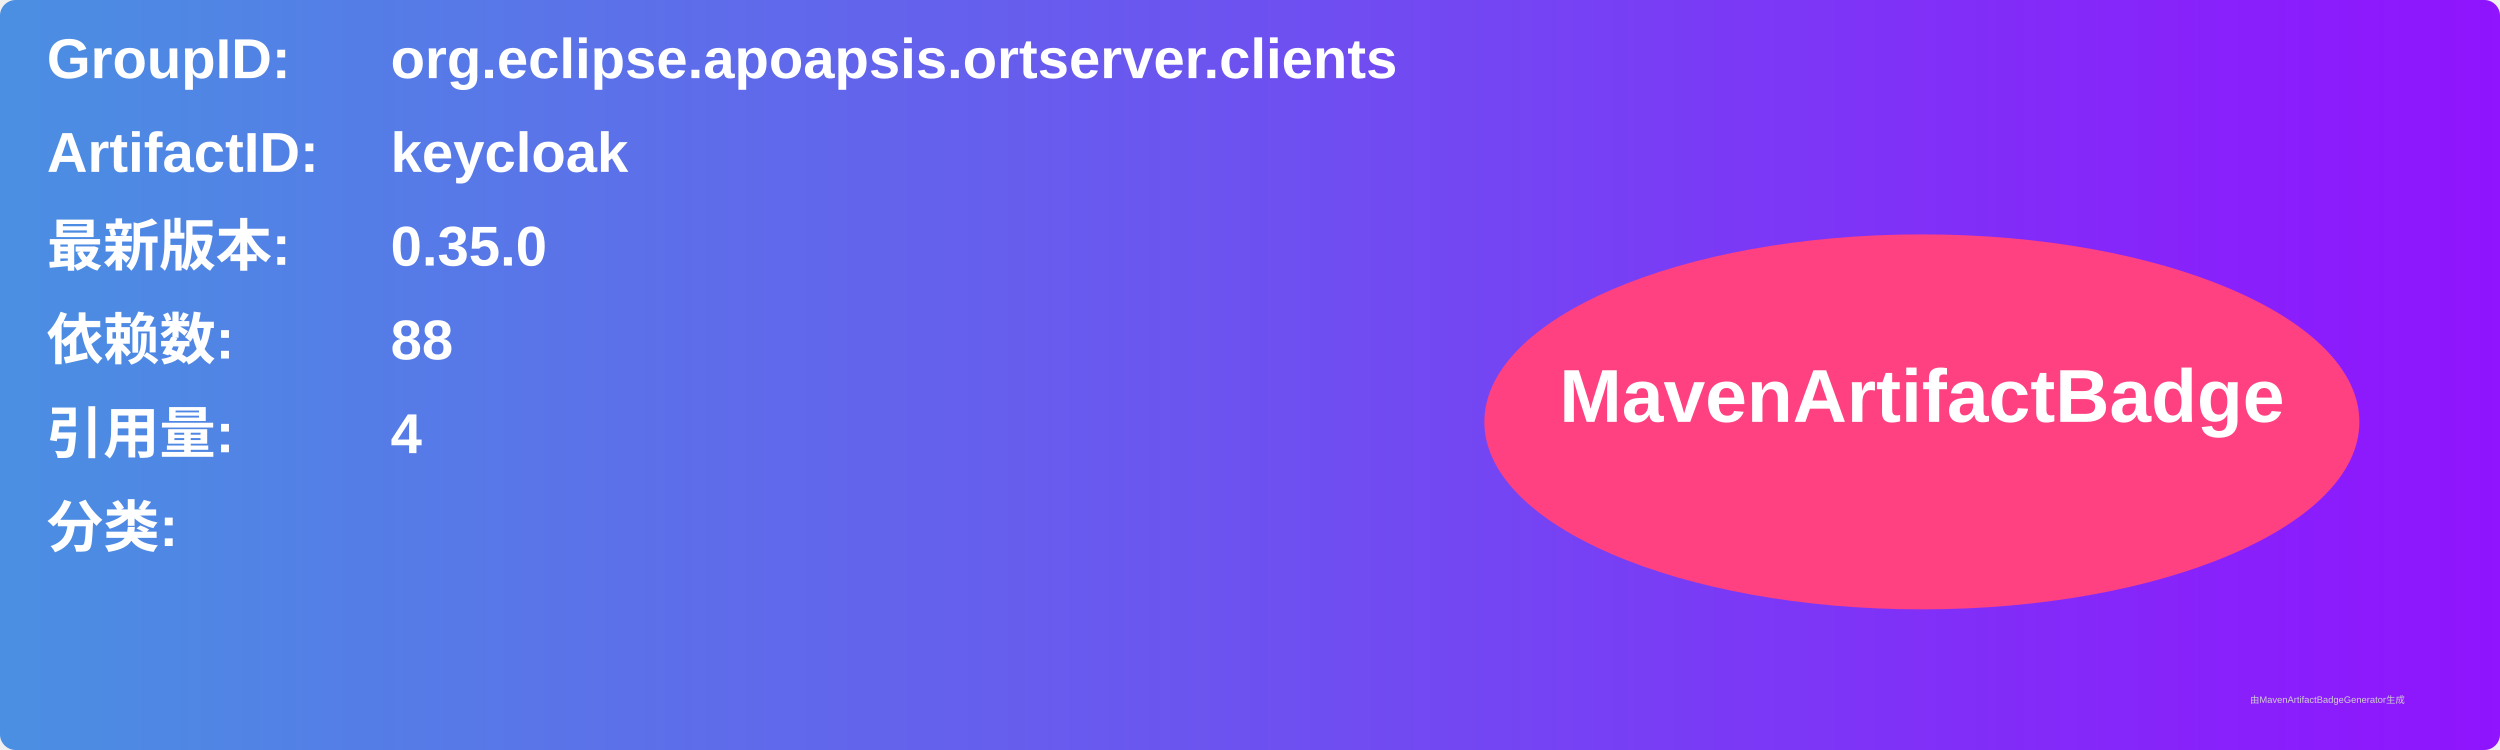
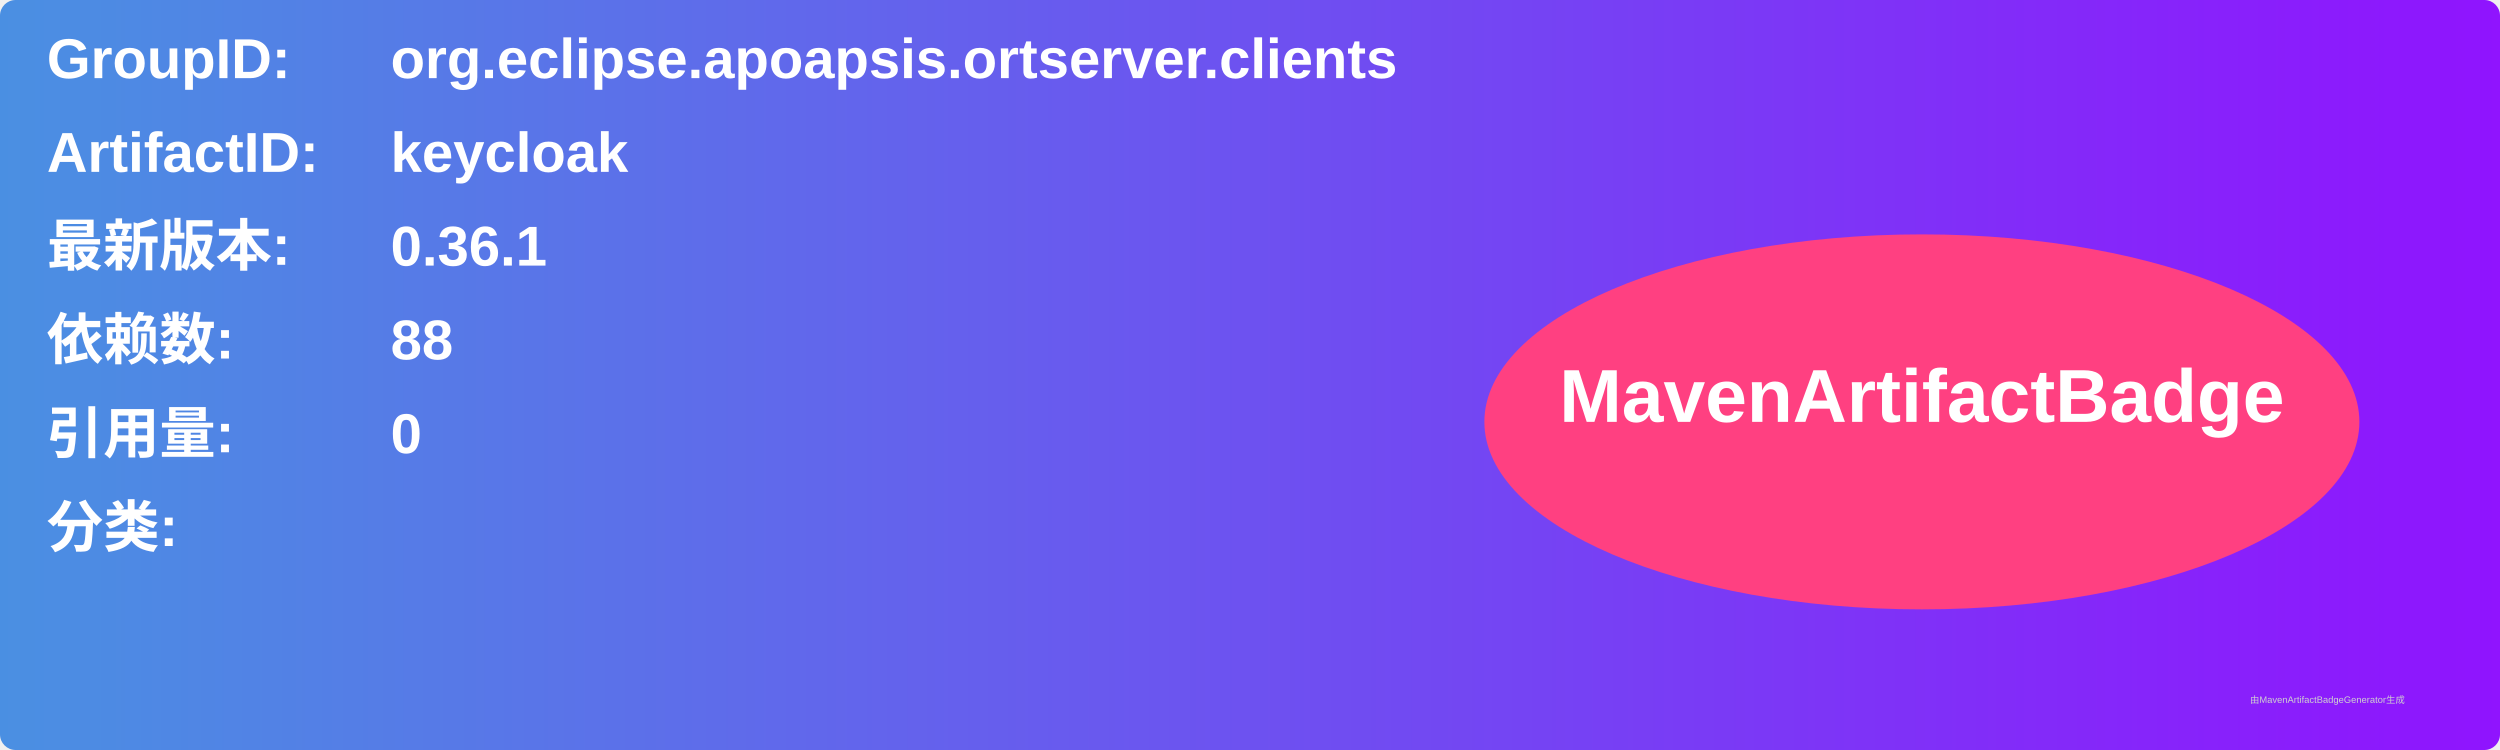
<svg xmlns="http://www.w3.org/2000/svg" width="800" height="240" viewBox="0 0 800 240">
  <linearGradient id="grad" x1="0%" y1="0%" x2="100%" y2="0%">
    <stop offset="0%" stop-color="#4a90e2" />
    <stop offset="100%" stop-color="#9013fe" />
  </linearGradient>
  <rect width="100%" height="100%" rx="5" ry="5" fill="url(#grad)" />
  <g transform="translate(15, 15)">
    <text x="0" y="10" font-family="Arial" font-size="18" fill="white" font-weight="bold" width="260">GroupID:</text>
    <text x="110" y="10" font-family="Arial" font-size="18" fill="white" font-weight="bold" width="460">org.eclipse.apoapsis.ortserver.clients</text>
    <text x="0" y="40" font-family="Arial" font-size="18" fill="white" font-weight="bold" width="260">ArtifactID:</text>
    <text x="110" y="40" font-family="Arial" font-size="18" fill="white" font-weight="bold" width="460">keycloak</text>
    <text x="0" y="70" font-family="Arial" font-size="18" fill="white" font-weight="bold">最新版本:</text>
    <text x="110" y="70" font-family="Arial" font-size="18" fill="white" font-weight="bold">
-       <tspan font-weight="bold">0.35.0</tspan>
+       <tspan font-weight="bold">0.36.1</tspan>
    </text>
    <text x="0" y="100" font-family="Arial" font-size="18" fill="white" font-weight="bold">依赖数: </text>
    <text x="110" y="100" font-family="Arial" font-size="18" fill="white">
      <tspan font-weight="bold">88</tspan>
    </text>
    <text x="0" y="130" font-family="Arial" font-size="18" fill="white" font-weight="bold">引用量: </text>
    <text x="110" y="130" font-family="Arial" font-size="18" fill="white">
-       <tspan font-weight="bold">4</tspan>
+       <tspan font-weight="bold">0</tspan>
    </text>
    <text x="0" y="160" font-family="Arial" font-size="18" fill="white" font-weight="bold">分类:</text>
    <text x="10" y="190" font-family="Arial" font-size="10" fill="white">
      <tspan font-weight="bold" />
    </text>
    <ellipse cx="600" cy="120" rx="140" ry="60" fill="#ff4081" />
    <text x="600" y="120" text-anchor="middle" font-family="Arial" font-size="24" fill="white" font-weight="bold">MavenArtifactBadge</text>
  </g>
  <text x="720" y="225" font-family="Arial" font-size="3" fill="#d0d0d0">由MavenArtifactBadgeGenerator生成</text>
</svg>
